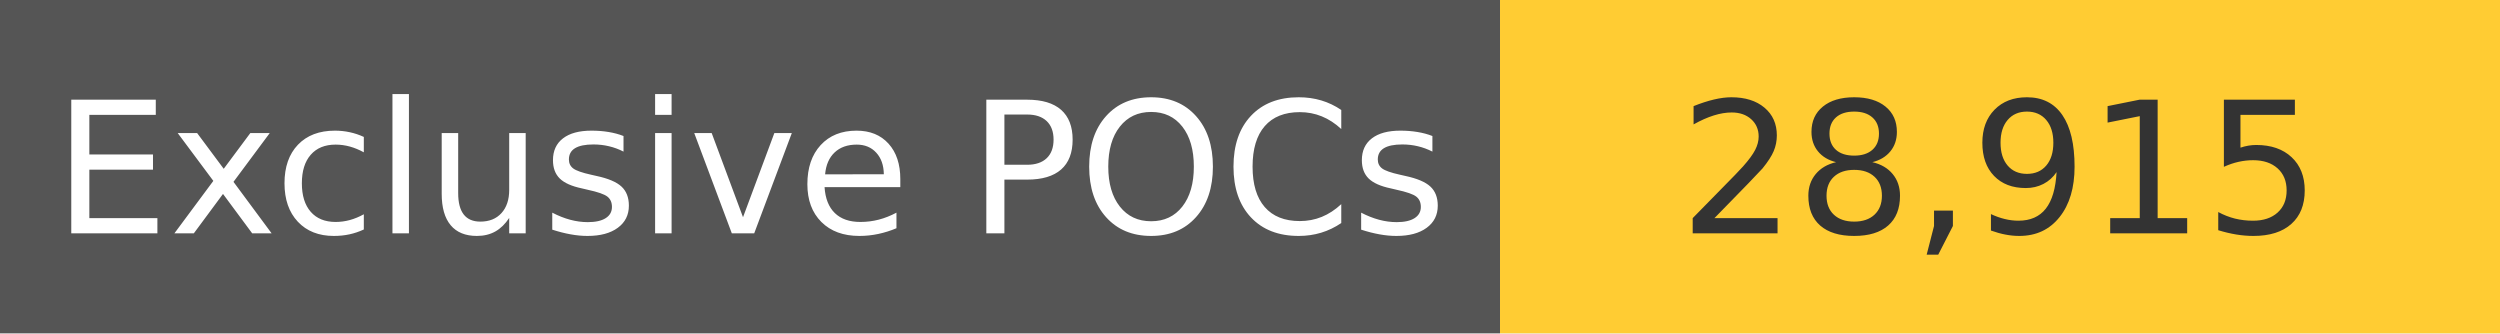
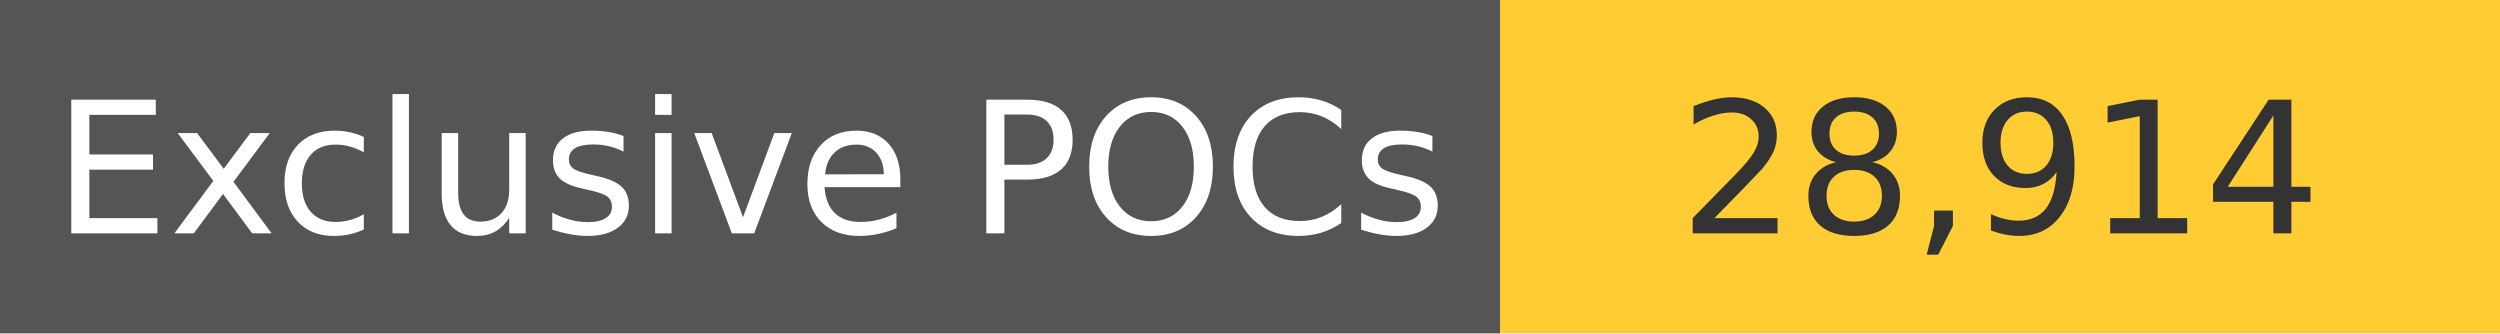
<svg xmlns="http://www.w3.org/2000/svg" width="150" height="20" role="img">
  <linearGradient id="s" x2="0" y2="100%">
    <stop offset="0" stop-color="#bbb" stop-opacity=".1" />
    <stop offset="1" stop-opacity=".1" />
  </linearGradient>
  <g>
    <rect width="90" height="20" fill="#555" />
    <rect x="90" width="267" height="20" fill="#ffcc33" />
  </g>
  <g fill="#fff" text-anchor="middle" font-family="Verdana,Geneva,DejaVu Sans,sans-serif" text-rendering="geometricPrecision" font-size="110">
    <text x="450" y="140" transform="scale(.1)" fill="#fff">
            Exclusive POCs
        </text>
    <text x="1200" y="140" transform="scale(.1)" fill="#333">
-             28,915
+             28,914
        </text>
  </g>
</svg>
